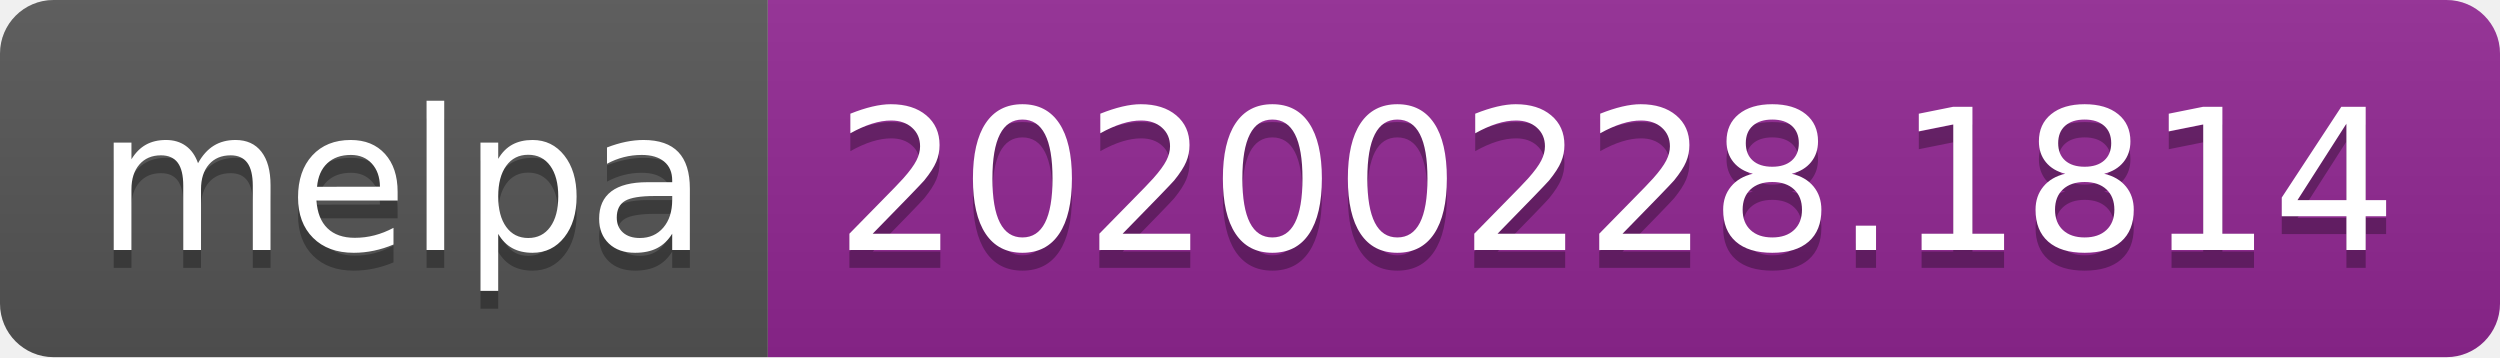
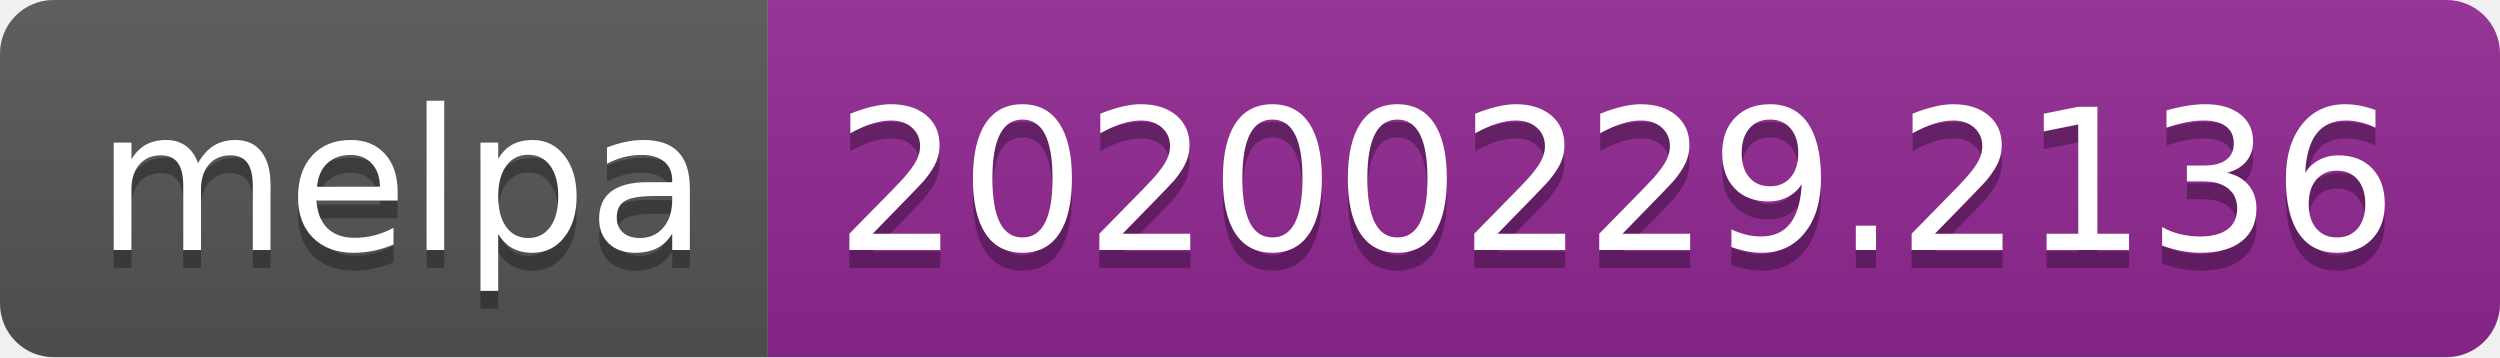
<svg xmlns="http://www.w3.org/2000/svg" width="140" height="20">
  <linearGradient id="b" x2="0" y2="100%">
    <stop offset="0" stop-color="#bbb" stop-opacity=".1" />
    <stop offset="1" stop-opacity=".1" />
  </linearGradient>
  <clipPath id="a">
    <rect width="140" height="20" rx="3" fill="#fff" />
  </clipPath>
  <g clip-path="url(#a)">
    <path fill="#555" d="M0 0h43v20H0z" />
    <path fill="#922793" d="M43 0h97v20H43z" />
    <path fill="url(#b)" d="M0 0h140v20H0z" />
  </g>
  <g fill="#fff" text-anchor="middle" font-family="DejaVu Sans,Verdana,Geneva,sans-serif" font-size="110">
    <text x="225" y="150" fill="#010101" fill-opacity=".3" transform="scale(.1)" textLength="330">melpa</text>
    <text x="225" y="140" transform="scale(.1)" textLength="330">melpa</text>
-     <text x="905" y="150" fill="#010101" fill-opacity=".3" transform="scale(.1)" textLength="870">20200228.1814</text>
-     <text x="905" y="140" transform="scale(.1)" textLength="870">20200228.1814</text>
+     <text x="905" y="150" fill="#010101" fill-opacity=".3" transform="scale(.1)" textLength="870">20200229.2136</text>
+     <text x="905" y="140" transform="scale(.1)" textLength="870">20200229.2136</text>
  </g>
</svg>
